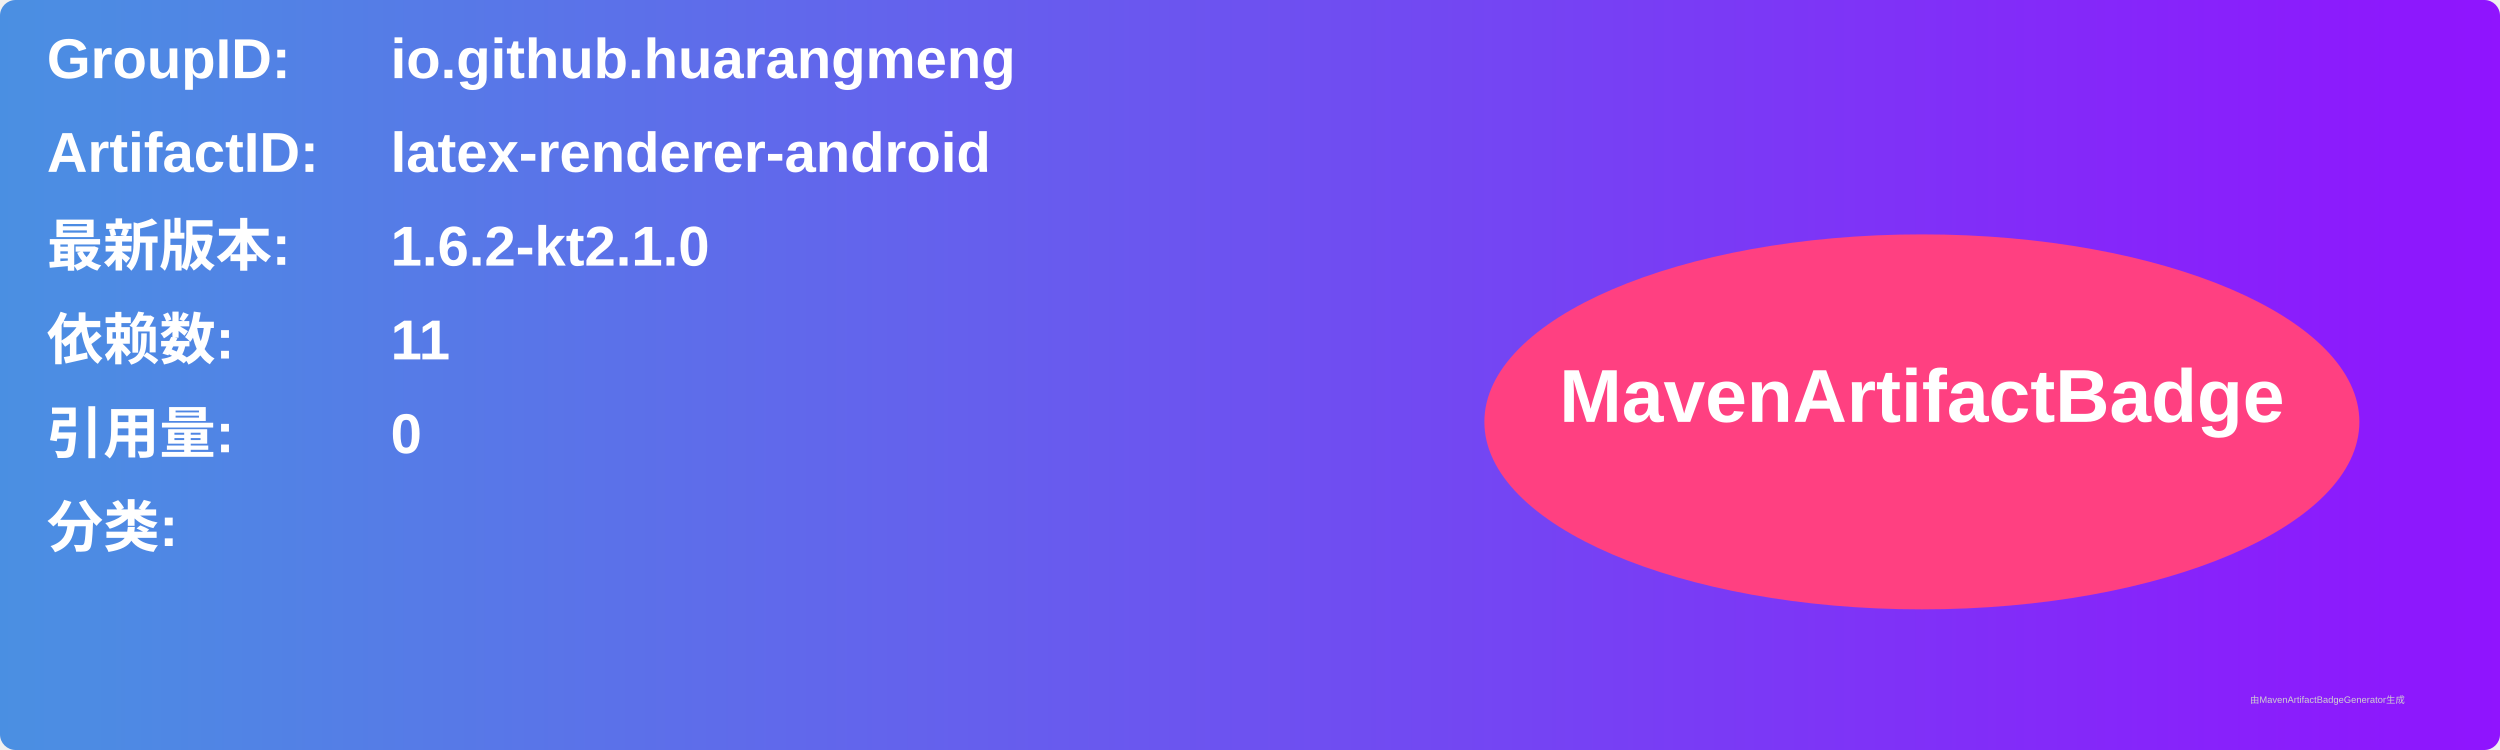
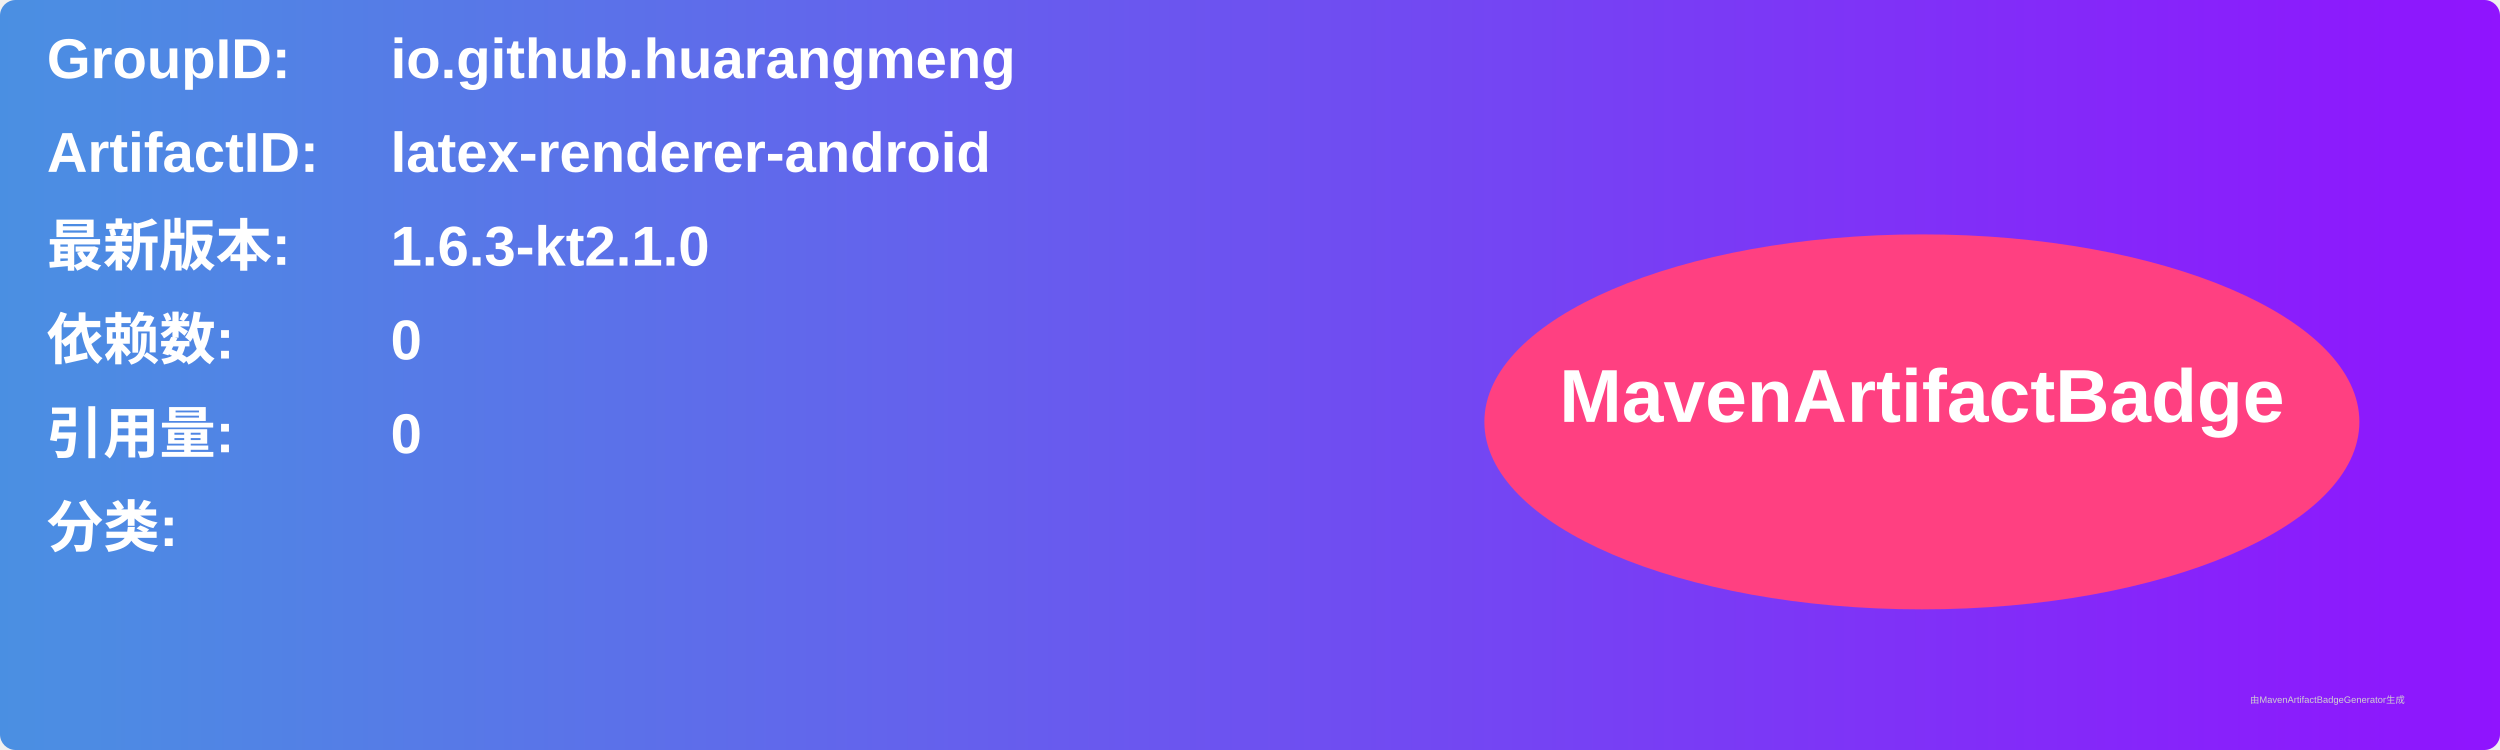
<svg xmlns="http://www.w3.org/2000/svg" width="800" height="240" viewBox="0 0 800 240">
  <linearGradient id="grad" x1="0%" y1="0%" x2="100%" y2="0%">
    <stop offset="0%" stop-color="#4a90e2" />
    <stop offset="100%" stop-color="#9013fe" />
  </linearGradient>
  <rect width="100%" height="100%" rx="5" ry="5" fill="url(#grad)" />
  <g transform="translate(15, 15)">
    <text x="0" y="10" font-family="Arial" font-size="18" fill="white" font-weight="bold" width="260">GroupID:</text>
    <text x="110" y="10" font-family="Arial" font-size="18" fill="white" font-weight="bold" width="460">io.github.huarangmeng</text>
    <text x="0" y="40" font-family="Arial" font-size="18" fill="white" font-weight="bold" width="260">ArtifactID:</text>
    <text x="110" y="40" font-family="Arial" font-size="18" fill="white" font-weight="bold" width="460">latex-renderer-android</text>
    <text x="0" y="70" font-family="Arial" font-size="18" fill="white" font-weight="bold">最新版本:</text>
    <text x="110" y="70" font-family="Arial" font-size="18" fill="white" font-weight="bold">
-       <tspan font-weight="bold">1.6.2-kt2.1.0</tspan>
+       <tspan font-weight="bold">1.6.3-kt2.1.0</tspan>
    </text>
    <text x="0" y="100" font-family="Arial" font-size="18" fill="white" font-weight="bold">依赖数: </text>
    <text x="110" y="100" font-family="Arial" font-size="18" fill="white">
-       <tspan font-weight="bold">11</tspan>
+       <tspan font-weight="bold">0</tspan>
    </text>
    <text x="0" y="130" font-family="Arial" font-size="18" fill="white" font-weight="bold">引用量: </text>
    <text x="110" y="130" font-family="Arial" font-size="18" fill="white">
      <tspan font-weight="bold">0</tspan>
    </text>
    <text x="0" y="160" font-family="Arial" font-size="18" fill="white" font-weight="bold">分类:</text>
    <text x="10" y="190" font-family="Arial" font-size="10" fill="white">
      <tspan font-weight="bold" />
    </text>
    <ellipse cx="600" cy="120" rx="140" ry="60" fill="#ff4081" />
    <text x="600" y="120" text-anchor="middle" font-family="Arial" font-size="24" fill="white" font-weight="bold">MavenArtifactBadge</text>
  </g>
  <text x="720" y="225" font-family="Arial" font-size="3" fill="#d0d0d0">由MavenArtifactBadgeGenerator生成</text>
</svg>
